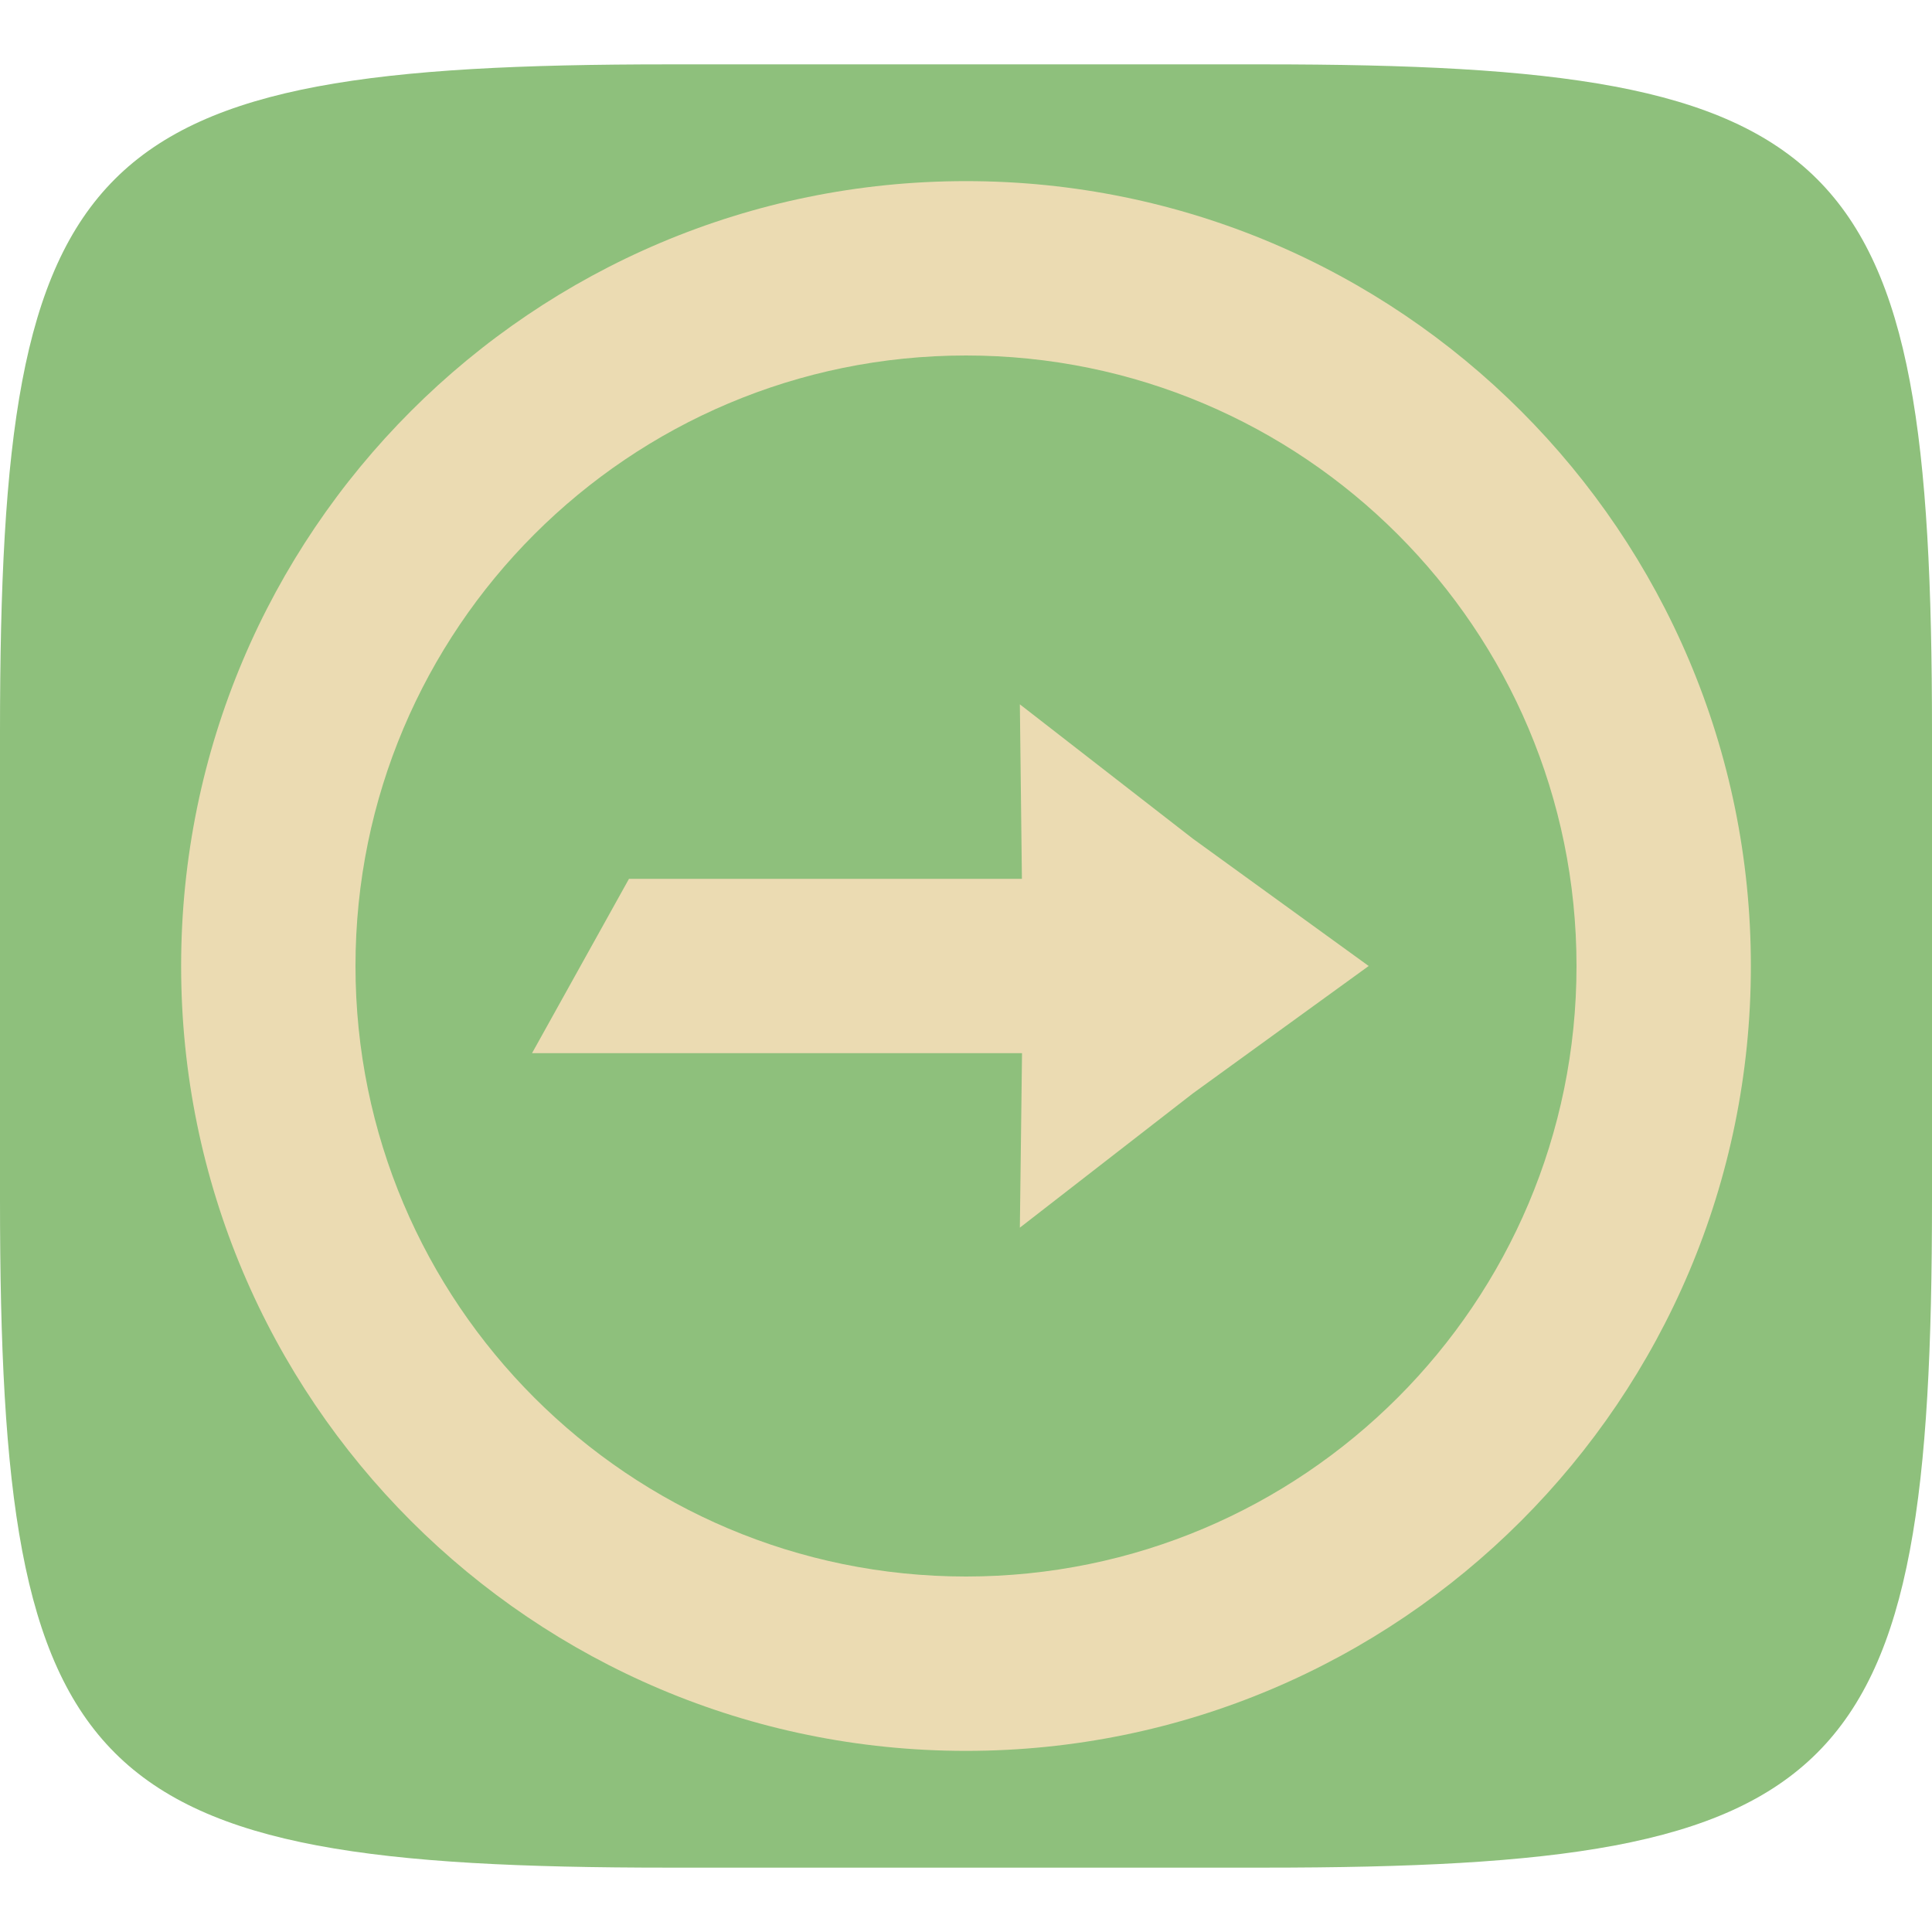
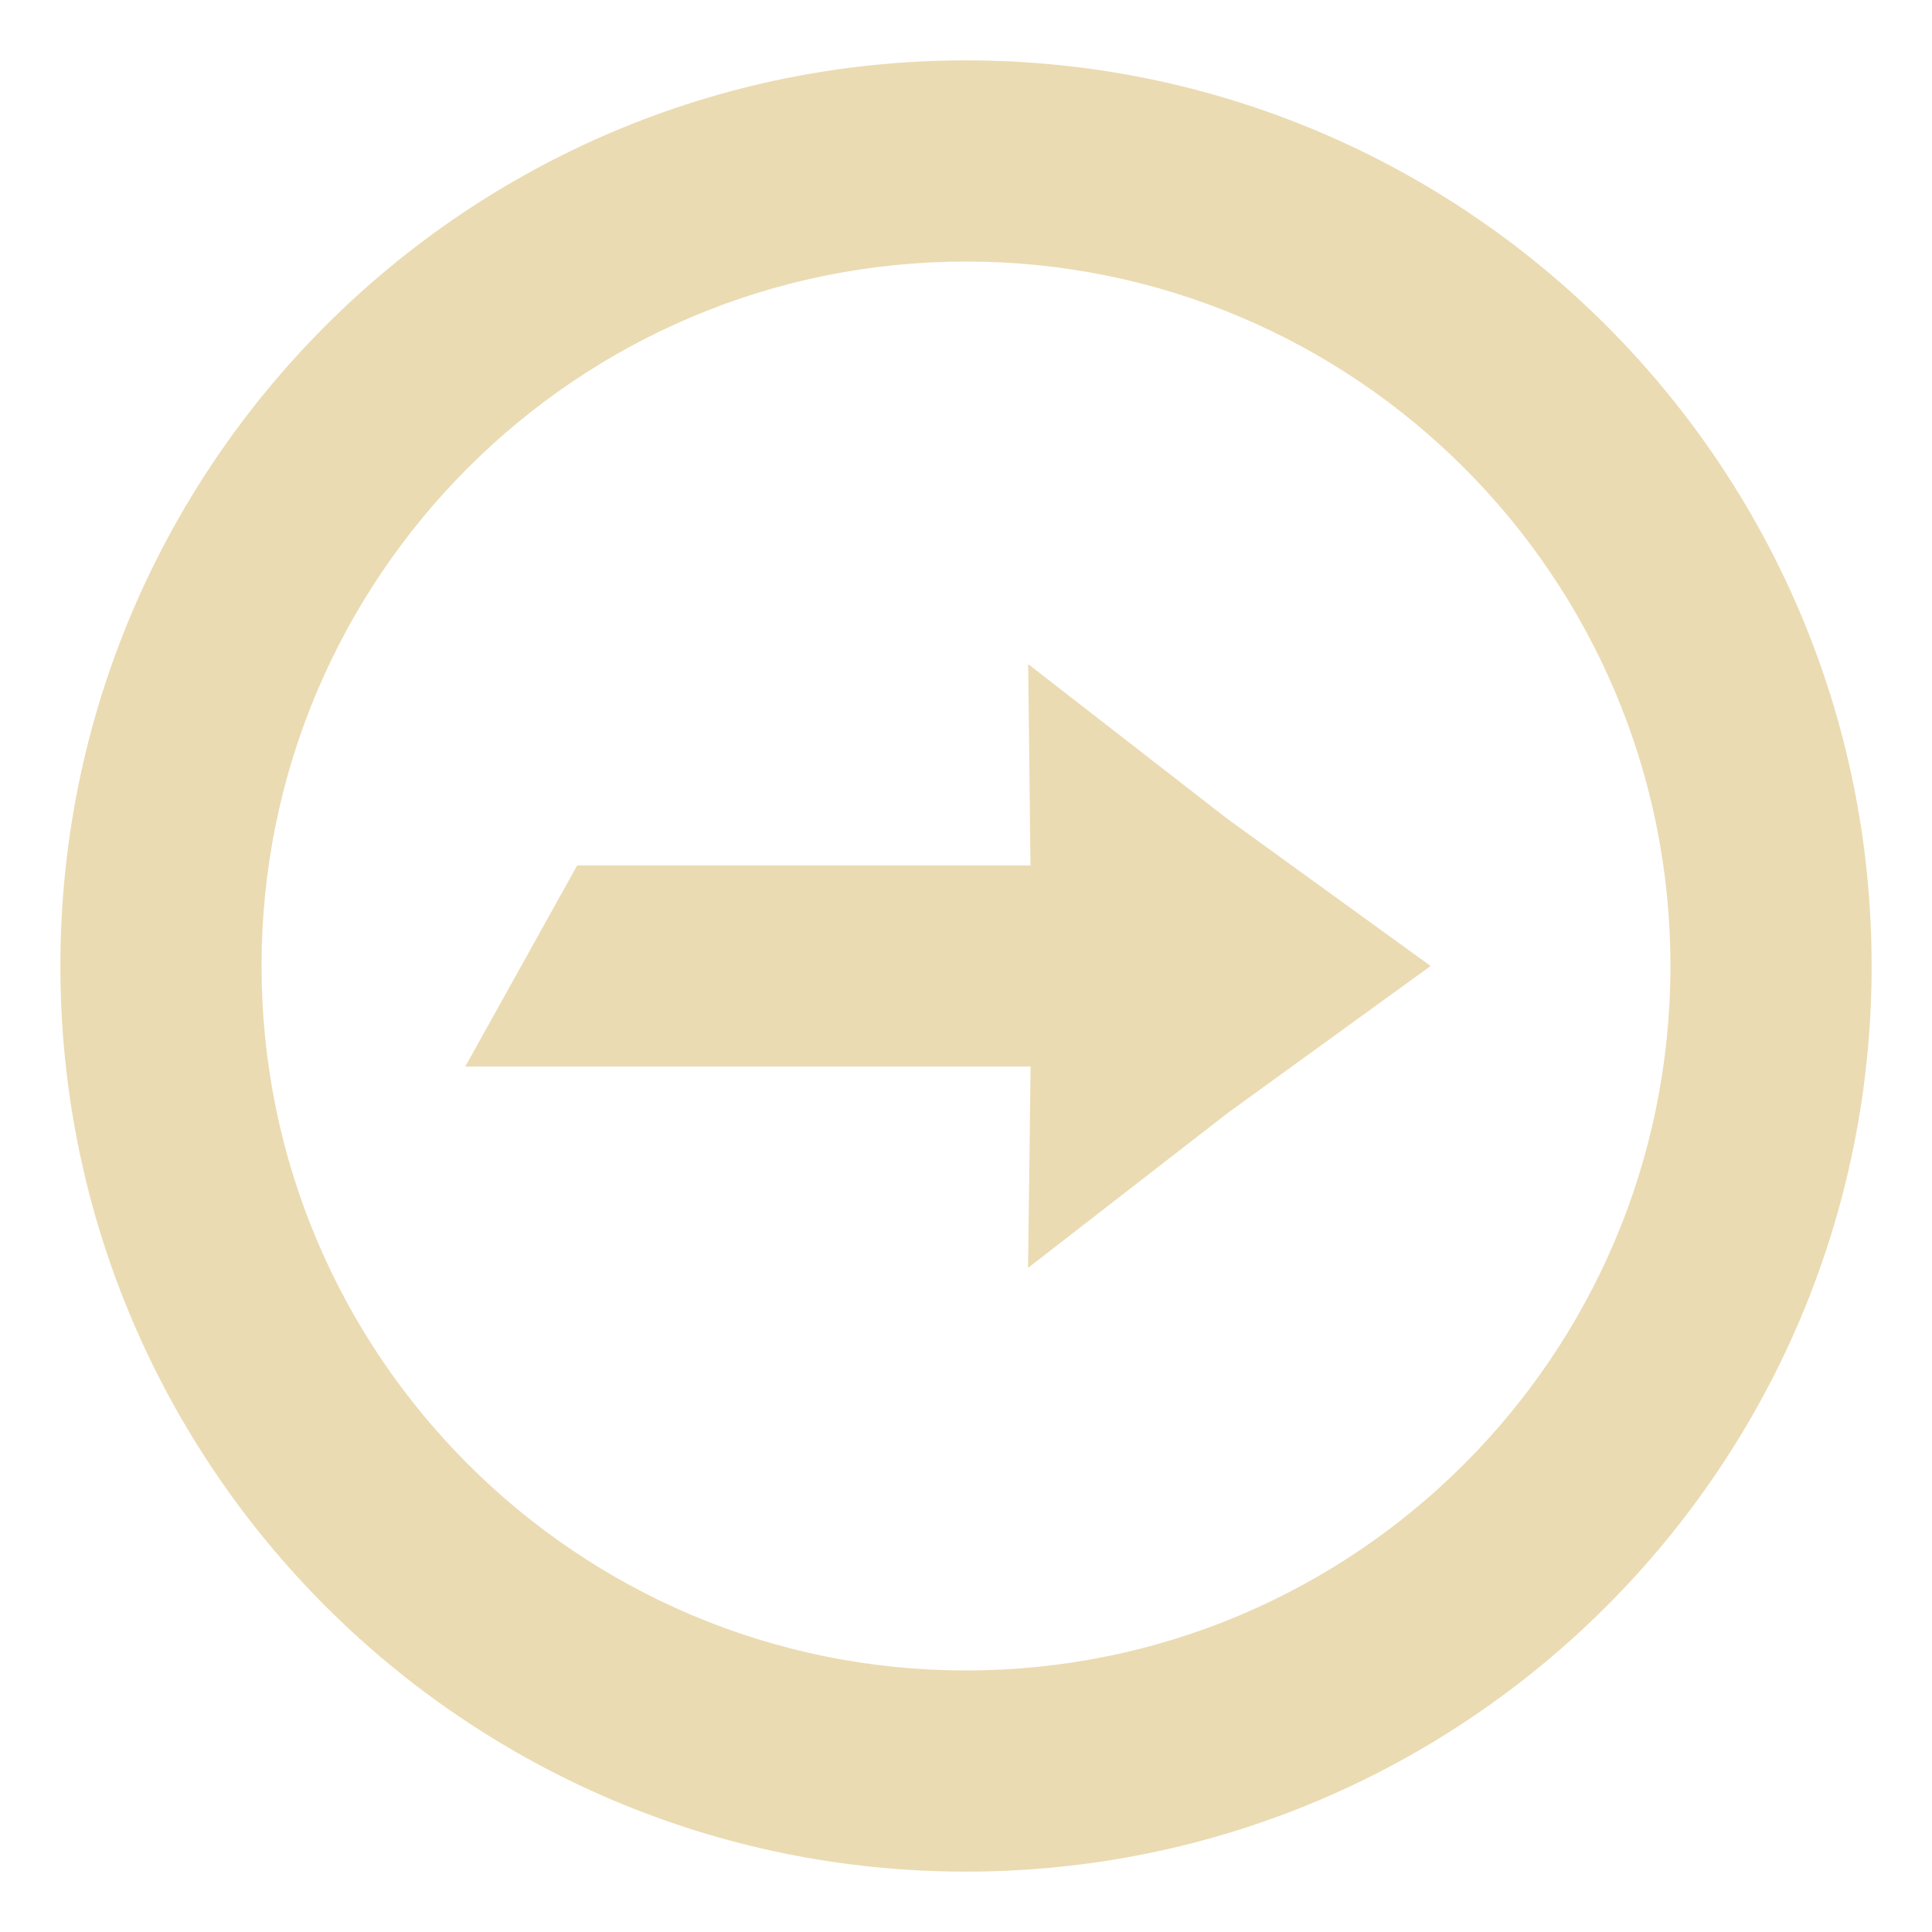
- <svg xmlns="http://www.w3.org/2000/svg" style="isolation:isolate" width="16" height="16" viewBox="0 0 16 16">
-   <defs>
+ <svg xmlns="http://www.w3.org/2000/svg" style="isolation:isolate" width="16" height="16" viewBox="0 0 16 16" version="1.1" id="svg67">
+   <defs id="defs61">
    <style id="current-color-scheme" type="text/css">
   .ColorScheme-Text { color:#ebdbb2; } .ColorScheme-Highlight { color:#458588; }
  </style>
    <linearGradient id="arrongin" x1="0%" x2="0%" y1="0%" y2="100%">
-       <stop offset="0%" style="stop-color:#d79921; stop-opacity:1" />
-       <stop offset="100%" style="stop-color:#b57614; stop-opacity:1" />
+       <stop offset="0%" style="stop-color:#d79921; stop-opacity:1" id="stop3" />
+       <stop offset="100%" style="stop-color:#b57614; stop-opacity:1" id="stop5" />
    </linearGradient>
    <linearGradient id="aurora" x1="0%" x2="0%" y1="0%" y2="100%">
-       <stop offset="0%" style="stop-color:#83a598; stop-opacity:1" />
-       <stop offset="100%" style="stop-color:#b16286; stop-opacity:1" />
+       <stop offset="0%" style="stop-color:#83a598; stop-opacity:1" id="stop8" />
+       <stop offset="100%" style="stop-color:#b16286; stop-opacity:1" id="stop10" />
    </linearGradient>
    <linearGradient id="fitdance" x1="0%" x2="0%" y1="0%" y2="100%">
-       <stop offset="0%" style="stop-color:#8ec07c; stop-opacity:1" />
-       <stop offset="100%" style="stop-color:#458588; stop-opacity:1" />
+       <stop offset="0%" style="stop-color:#8ec07c; stop-opacity:1" id="stop13" />
+       <stop offset="100%" style="stop-color:#458588; stop-opacity:1" id="stop15" />
    </linearGradient>
    <linearGradient id="oomox" x1="0%" x2="0%" y1="0%" y2="100%">
-       <stop offset="0%" style="stop-color:#458588; stop-opacity:1" />
-       <stop offset="100%" style="stop-color:#928374; stop-opacity:1" />
+       <stop offset="0%" style="stop-color:#458588; stop-opacity:1" id="stop18" />
+       <stop offset="100%" style="stop-color:#928374; stop-opacity:1" id="stop20" />
    </linearGradient>
    <linearGradient id="rainblue" x1="0%" x2="0%" y1="0%" y2="100%">
-       <stop offset="0%" style="stop-color:#b8bb26; stop-opacity:1" />
-       <stop offset="100%" style="stop-color:#076678; stop-opacity:1" />
+       <stop offset="0%" style="stop-color:#b8bb26; stop-opacity:1" id="stop23" />
+       <stop offset="100%" style="stop-color:#076678; stop-opacity:1" id="stop25" />
    </linearGradient>
    <linearGradient id="sunrise" x1="0%" x2="0%" y1="0%" y2="100%">
-       <stop offset="0%" style="stop-color: #fe8019; stop-opacity:1" />
-       <stop offset="100%" style="stop-color: #fabd2f; stop-opacity:1" />
+       <stop offset="0%" style="stop-color: #fe8019; stop-opacity:1" id="stop28" />
+       <stop offset="100%" style="stop-color: #fabd2f; stop-opacity:1" id="stop30" />
    </linearGradient>
    <linearGradient id="telinkrin" x1="0%" x2="0%" y1="0%" y2="100%">
-       <stop offset="0%" style="stop-color: #83a598; stop-opacity:1" />
-       <stop offset="100%" style="stop-color: #83a598; stop-opacity:1" />
+       <stop offset="0%" style="stop-color: #83a598; stop-opacity:1" id="stop33" />
+       <stop offset="100%" style="stop-color: #83a598; stop-opacity:1" id="stop35" />
    </linearGradient>
    <linearGradient id="60spsycho" x1="0%" x2="0%" y1="0%" y2="100%">
-       <stop offset="0%" style="stop-color: #fb4934; stop-opacity:1" />
-       <stop offset="25%" style="stop-color: #fabd2f; stop-opacity:1" />
-       <stop offset="50%" style="stop-color: #fe8019; stop-opacity:1" />
-       <stop offset="100%" style="stop-color: #689d6a; stop-opacity:1" />
+       <stop offset="0%" style="stop-color: #fb4934; stop-opacity:1" id="stop38" />
+       <stop offset="25%" style="stop-color: #fabd2f; stop-opacity:1" id="stop40" />
+       <stop offset="50%" style="stop-color: #fe8019; stop-opacity:1" id="stop42" />
+       <stop offset="100%" style="stop-color: #689d6a; stop-opacity:1" id="stop44" />
    </linearGradient>
    <linearGradient id="90ssummer" x1="0%" x2="0%" y1="0%" y2="100%">
-       <stop offset="0%" style="stop-color: #b16286; stop-opacity:1" />
-       <stop offset="20%" style="stop-color: #8ec07c; stop-opacity:1" />
-       <stop offset="50%" style="stop-color: #fabd2f; stop-opacity:1" />
-       <stop offset="100%" style="stop-color: #458588; stop-opacity:1" />
+       <stop offset="0%" style="stop-color: #b16286; stop-opacity:1" id="stop47" />
+       <stop offset="20%" style="stop-color: #8ec07c; stop-opacity:1" id="stop49" />
+       <stop offset="50%" style="stop-color: #fabd2f; stop-opacity:1" id="stop51" />
+       <stop offset="100%" style="stop-color: #458588; stop-opacity:1" id="stop53" />
    </linearGradient>
    <linearGradient id="cyberneon" x1="0%" x2="0%" y1="0%" y2="100%">
-       <stop offset="0" style="stop-color:#83a598; stop-opacity:1" />
-       <stop offset="1" style="stop-color:#b16286; stop-opacity:1" />
+       <stop offset="0" style="stop-color:#83a598; stop-opacity:1" id="stop56" />
+       <stop offset="1" style="stop-color:#b16286; stop-opacity:1" id="stop58" />
    </linearGradient>
  </defs>
-   <path fill="#8ec07c" d="M 10.465 0.533 C 15.308 0.533 16 1.224 16 6.062 L 16 9.937 C 16 14.776 15.308 15.467 10.465 15.467 L 5.535 15.467 C 0.692 15.467 0 14.776 0 9.937 L 0 6.062 C 0 1.224 0.692 0.533 5.535 0.533 L 10.465 0.533 Z" />
-   <path fill="#ebdbb2" d="M 8 1.5 C 11.59 1.5 14.5 4.41 14.5 8 C 14.5 11.59 11.59 14.5 8 14.5 C 4.41 14.5 1.5 11.59 1.5 8 C 1.5 4.41 4.41 1.5 8 1.5 Z M 8 2.944 C 5.208 2.944 2.944 5.208 2.944 8 C 2.944 10.792 5.208 13.056 8 13.056 C 10.792 13.056 13.056 10.792 13.056 8 C 13.056 5.208 10.792 2.944 8 2.944 Z M 8.446 5.833 L 9.878 6.945 L 11.335 8 L 9.879 9.055 L 8.446 10.167 L 8.464 8.722 L 4.406 8.722 L 5.209 7.278 L 8.463 7.278 L 8.446 5.833 L 8.446 5.833 Z" />
+   <path fill="#ebdbb2" d="m 8,0.5 c 4.142,0 7.5,3.358 7.5,7.5 0,4.142 -3.358,7.5 -7.5,7.5 -4.142,0 -7.5,-3.358 -7.5,-7.5 0,-4.142 3.358,-7.5 7.5,-7.5 z m 0,1.666 c -3.222,0 -5.834,2.612 -5.834,5.834 0,3.222 2.612,5.834 5.834,5.834 3.222,0 5.834,-2.612 5.834,-5.834 0,-3.222 -2.612,-5.834 -5.834,-5.834 z m 0.515,3.334 1.652,1.283 1.681,1.217 -1.68,1.217 -1.654,1.283 0.021,-1.667 H 3.853 L 4.78,7.167 H 8.534 Z" id="path65" style="stroke-width:1.154" />
</svg>
